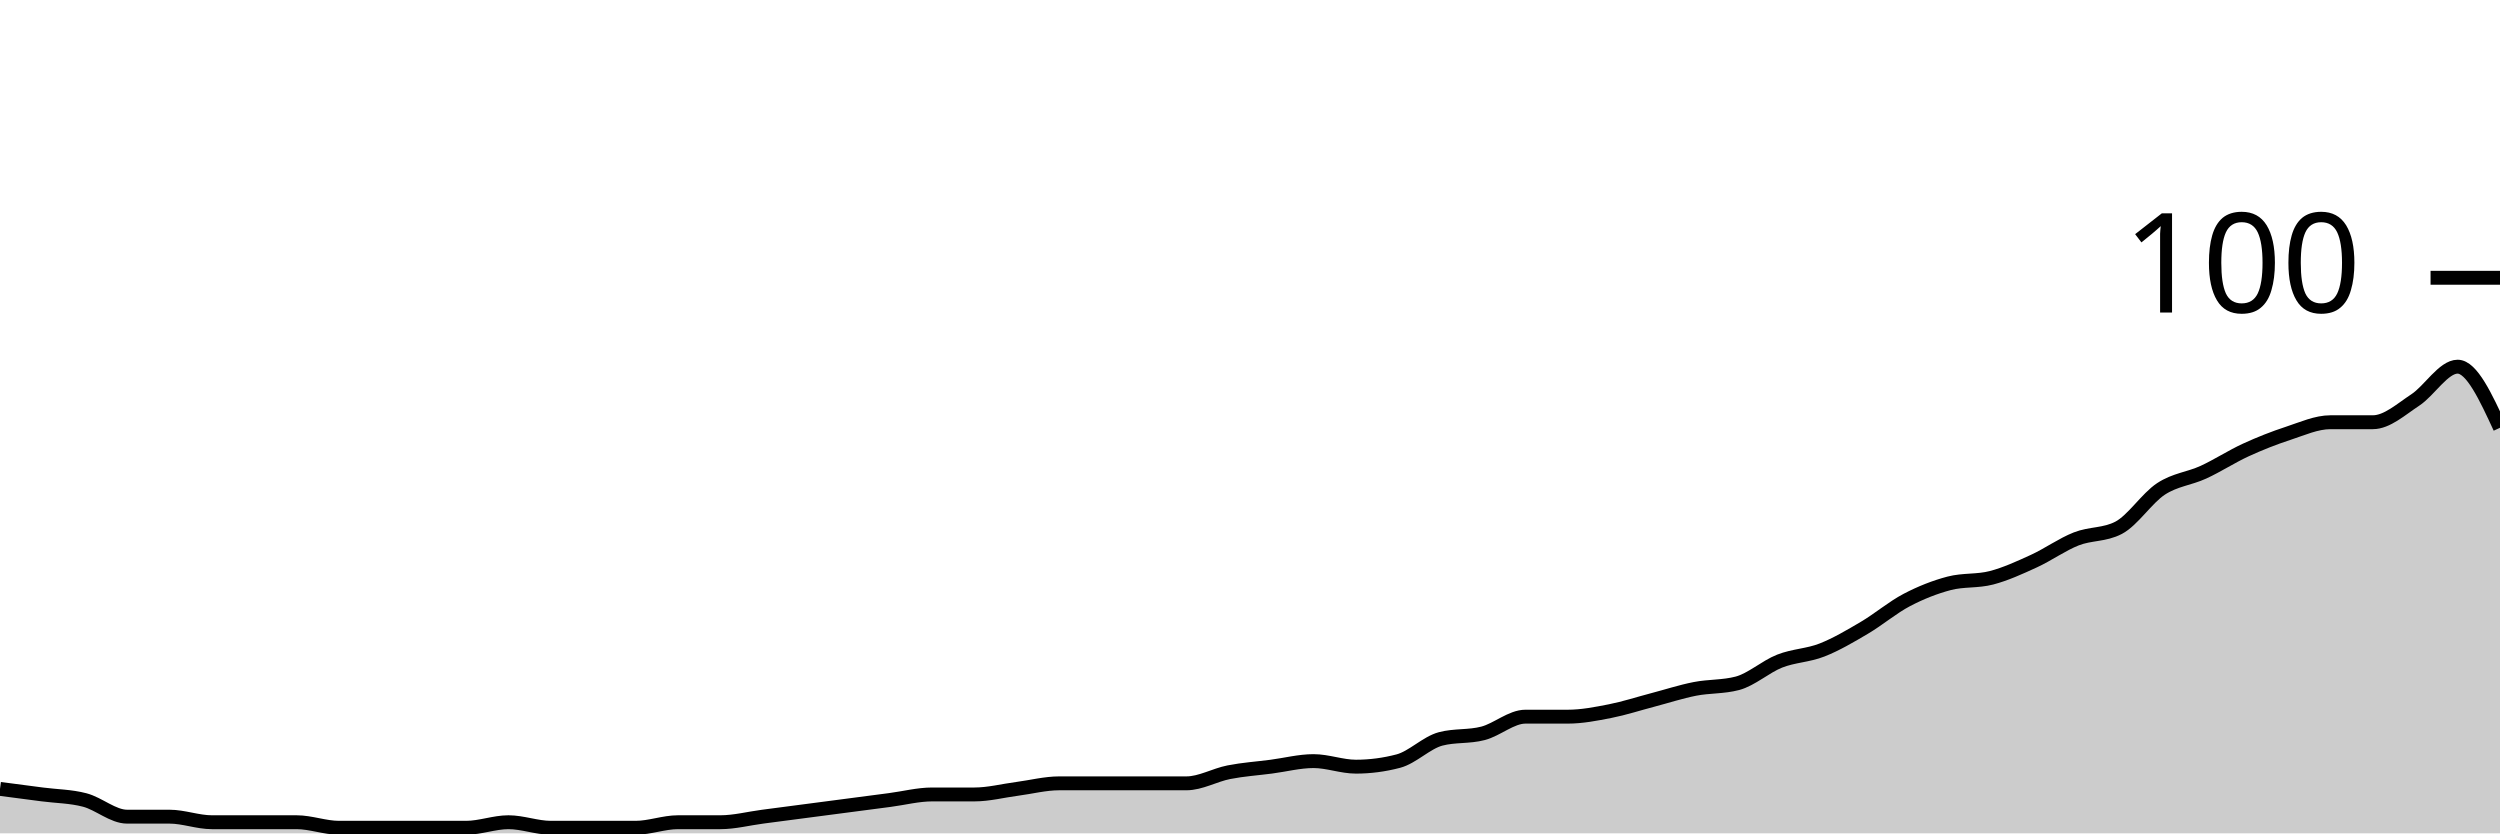
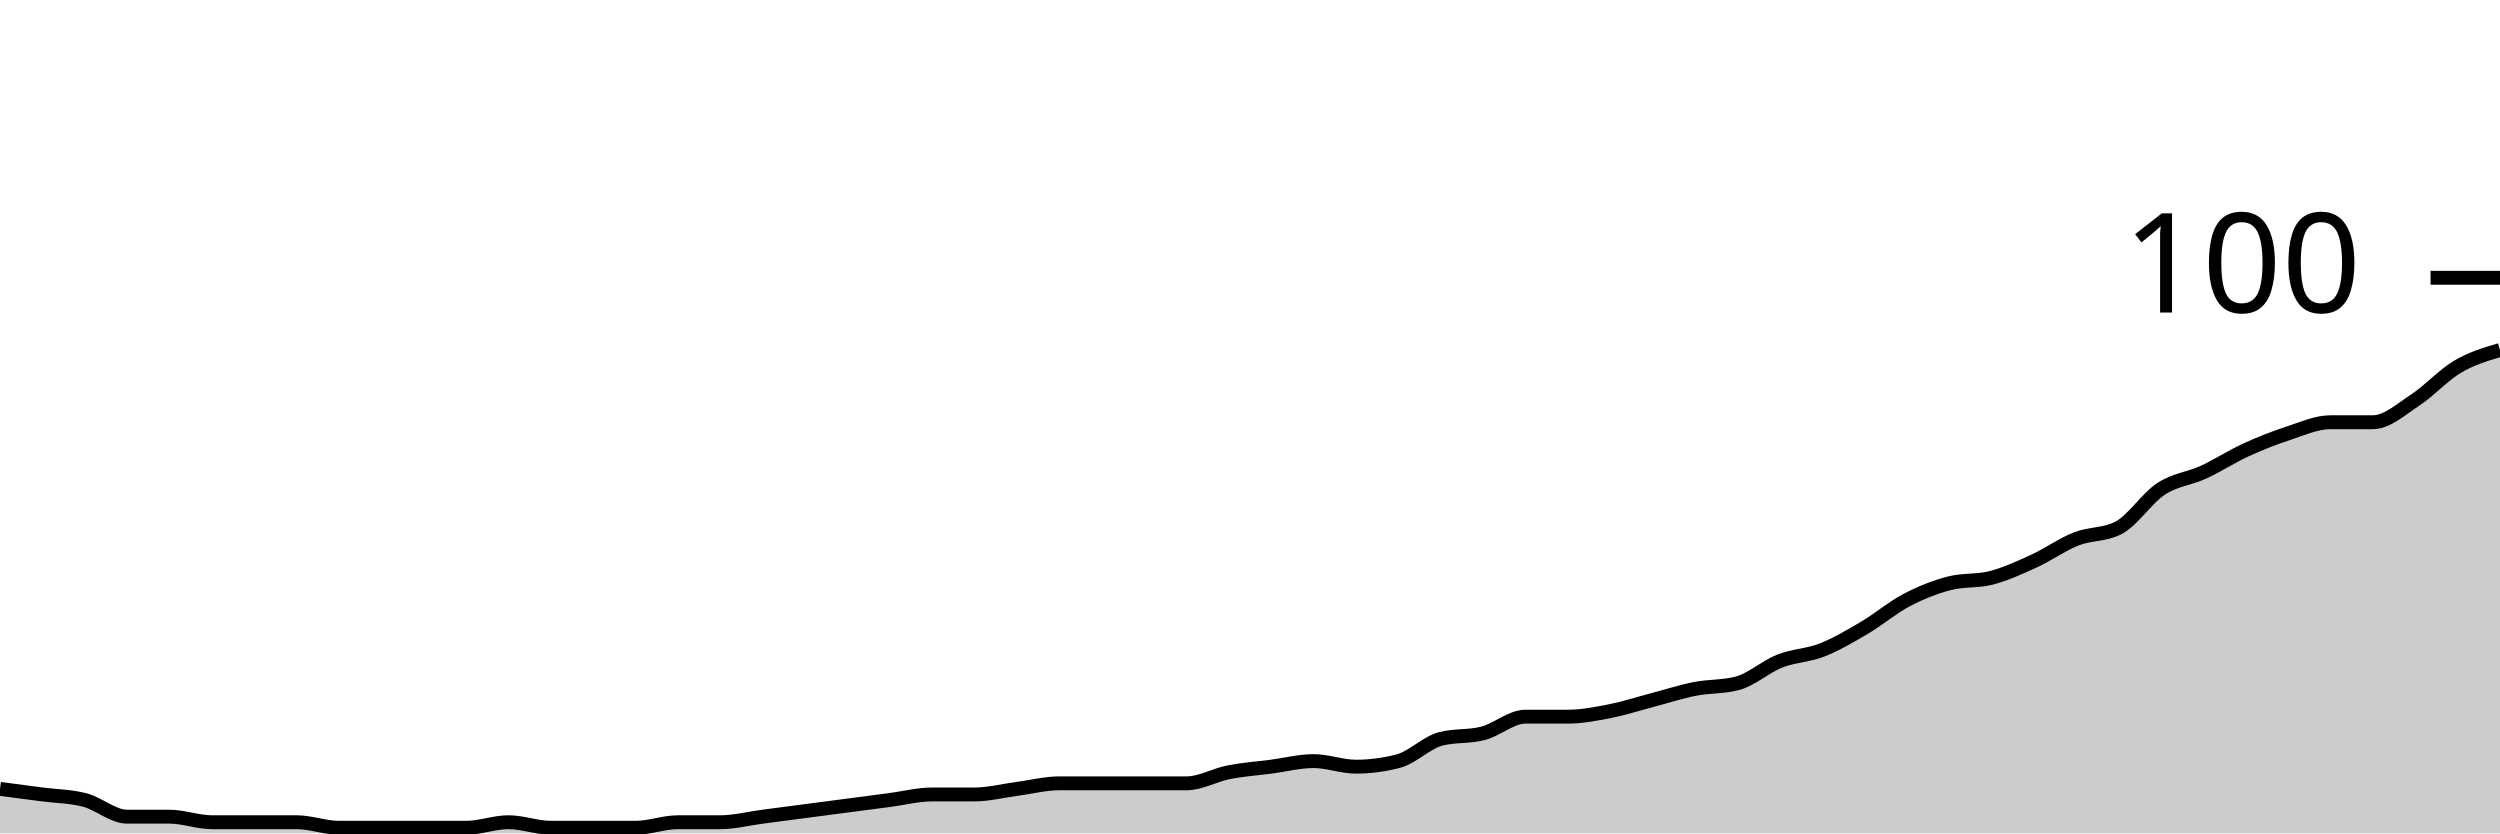
<svg xmlns="http://www.w3.org/2000/svg" viewBox="0 0 180 60">
  <g transform="translate(0,20)">
-     <path class="area" fill="rgba(0, 0, 0, 0.2)" d="M0,36.8C1.017,36.933,2.034,37.067,3.051,37.2C4.068,37.333,5.085,37.333,6.102,37.6C7.119,37.867,8.136,38.8,9.153,38.8C10.169,38.8,11.186,38.8,12.203,38.8C13.22,38.8,14.237,39.2,15.254,39.2C16.271,39.2,17.288,39.2,18.305,39.2C19.322,39.2,20.339,39.2,21.356,39.2C22.373,39.2,23.39,39.6,24.407,39.6C25.424,39.6,26.441,39.6,27.458,39.6C28.475,39.6,29.492,39.6,30.508,39.6C31.525,39.6,32.542,39.6,33.559,39.6C34.576,39.6,35.593,39.2,36.61,39.2C37.627,39.2,38.644,39.6,39.661,39.6C40.678,39.6,41.695,39.6,42.712,39.6C43.729,39.6,44.746,39.6,45.763,39.6C46.78,39.6,47.797,39.2,48.814,39.2C49.831,39.2,50.847,39.2,51.864,39.2C52.881,39.2,53.898,38.933,54.915,38.8C55.932,38.667,56.949,38.533,57.966,38.4C58.983,38.267,60,38.133,61.017,38C62.034,37.867,63.051,37.733,64.068,37.6C65.085,37.467,66.102,37.2,67.119,37.2C68.136,37.2,69.153,37.2,70.169,37.2C71.186,37.2,72.203,36.933,73.22,36.8C74.237,36.667,75.254,36.4,76.271,36.4C77.288,36.4,78.305,36.4,79.322,36.4C80.339,36.4,81.356,36.4,82.373,36.4C83.39,36.4,84.407,36.4,85.424,36.4C86.441,36.4,87.458,35.8,88.475,35.6C89.492,35.4,90.508,35.333,91.525,35.2C92.542,35.067,93.559,34.8,94.576,34.8C95.593,34.8,96.61,35.2,97.627,35.2C98.644,35.2,99.661,35.067,100.678,34.8C101.695,34.533,102.712,33.467,103.729,33.2C104.746,32.933,105.763,33.067,106.78,32.8C107.797,32.533,108.814,31.6,109.831,31.6C110.847,31.6,111.864,31.6,112.881,31.6C113.898,31.6,114.915,31.4,115.932,31.2C116.949,31,117.966,30.667,118.983,30.4C120,30.133,121.017,29.8,122.034,29.6C123.051,29.4,124.068,29.467,125.085,29.2C126.102,28.933,127.119,28,128.136,27.6C129.153,27.2,130.169,27.2,131.186,26.8C132.203,26.4,133.22,25.8,134.237,25.2C135.254,24.6,136.271,23.733,137.288,23.2C138.305,22.667,139.322,22.267,140.339,22C141.356,21.733,142.373,21.867,143.39,21.6C144.407,21.333,145.424,20.867,146.441,20.4C147.458,19.933,148.475,19.2,149.492,18.8C150.508,18.4,151.525,18.533,152.542,18C153.559,17.467,154.576,15.867,155.593,15.2C156.61,14.533,157.627,14.467,158.644,14C159.661,13.533,160.678,12.867,161.695,12.4C162.712,11.933,163.729,11.533,164.746,11.2C165.763,10.867,166.78,10.4,167.797,10.4C168.814,10.4,169.831,10.4,170.847,10.4C171.864,10.4,172.881,9.467,173.898,8.8C174.915,8.133,175.932,6.4,176.949,6.4C177.966,6.4,178.983,8.6,180,10.8L180,40C178.983,40,177.966,40,176.949,40C175.932,40,174.915,40,173.898,40C172.881,40,171.864,40,170.847,40C169.831,40,168.814,40,167.797,40C166.78,40,165.763,40,164.746,40C163.729,40,162.712,40,161.695,40C160.678,40,159.661,40,158.644,40C157.627,40,156.61,40,155.593,40C154.576,40,153.559,40,152.542,40C151.525,40,150.508,40,149.492,40C148.475,40,147.458,40,146.441,40C145.424,40,144.407,40,143.39,40C142.373,40,141.356,40,140.339,40C139.322,40,138.305,40,137.288,40C136.271,40,135.254,40,134.237,40C133.22,40,132.203,40,131.186,40C130.169,40,129.153,40,128.136,40C127.119,40,126.102,40,125.085,40C124.068,40,123.051,40,122.034,40C121.017,40,120,40,118.983,40C117.966,40,116.949,40,115.932,40C114.915,40,113.898,40,112.881,40C111.864,40,110.847,40,109.831,40C108.814,40,107.797,40,106.78,40C105.763,40,104.746,40,103.729,40C102.712,40,101.695,40,100.678,40C99.661,40,98.644,40,97.627,40C96.61,40,95.593,40,94.576,40C93.559,40,92.542,40,91.525,40C90.508,40,89.492,40,88.475,40C87.458,40,86.441,40,85.424,40C84.407,40,83.39,40,82.373,40C81.356,40,80.339,40,79.322,40C78.305,40,77.288,40,76.271,40C75.254,40,74.237,40,73.22,40C72.203,40,71.186,40,70.169,40C69.153,40,68.136,40,67.119,40C66.102,40,65.085,40,64.068,40C63.051,40,62.034,40,61.017,40C60,40,58.983,40,57.966,40C56.949,40,55.932,40,54.915,40C53.898,40,52.881,40,51.864,40C50.847,40,49.831,40,48.814,40C47.797,40,46.78,40,45.763,40C44.746,40,43.729,40,42.712,40C41.695,40,40.678,40,39.661,40C38.644,40,37.627,40,36.61,40C35.593,40,34.576,40,33.559,40C32.542,40,31.525,40,30.508,40C29.492,40,28.475,40,27.458,40C26.441,40,25.424,40,24.407,40C23.39,40,22.373,40,21.356,40C20.339,40,19.322,40,18.305,40C17.288,40,16.271,40,15.254,40C14.237,40,13.22,40,12.203,40C11.186,40,10.169,40,9.153,40C8.136,40,7.119,40,6.102,40C5.085,40,4.068,40,3.051,40C2.034,40,1.017,40,0,40Z" />
-     <path class="line" stroke="black" fill="none" d="M0,36.8C1.017,36.933,2.034,37.067,3.051,37.2C4.068,37.333,5.085,37.333,6.102,37.6C7.119,37.867,8.136,38.8,9.153,38.8C10.169,38.8,11.186,38.8,12.203,38.8C13.22,38.8,14.237,39.2,15.254,39.2C16.271,39.2,17.288,39.2,18.305,39.2C19.322,39.2,20.339,39.2,21.356,39.2C22.373,39.2,23.39,39.6,24.407,39.6C25.424,39.6,26.441,39.6,27.458,39.6C28.475,39.6,29.492,39.6,30.508,39.6C31.525,39.6,32.542,39.6,33.559,39.6C34.576,39.6,35.593,39.2,36.61,39.2C37.627,39.2,38.644,39.6,39.661,39.6C40.678,39.6,41.695,39.6,42.712,39.6C43.729,39.6,44.746,39.6,45.763,39.6C46.78,39.6,47.797,39.2,48.814,39.2C49.831,39.2,50.847,39.2,51.864,39.2C52.881,39.2,53.898,38.933,54.915,38.8C55.932,38.667,56.949,38.533,57.966,38.4C58.983,38.267,60,38.133,61.017,38C62.034,37.867,63.051,37.733,64.068,37.6C65.085,37.467,66.102,37.2,67.119,37.2C68.136,37.2,69.153,37.2,70.169,37.2C71.186,37.2,72.203,36.933,73.22,36.8C74.237,36.667,75.254,36.4,76.271,36.4C77.288,36.4,78.305,36.4,79.322,36.4C80.339,36.4,81.356,36.4,82.373,36.4C83.39,36.4,84.407,36.4,85.424,36.4C86.441,36.4,87.458,35.8,88.475,35.6C89.492,35.4,90.508,35.333,91.525,35.2C92.542,35.067,93.559,34.8,94.576,34.8C95.593,34.8,96.61,35.2,97.627,35.2C98.644,35.2,99.661,35.067,100.678,34.8C101.695,34.533,102.712,33.467,103.729,33.2C104.746,32.933,105.763,33.067,106.78,32.8C107.797,32.533,108.814,31.6,109.831,31.6C110.847,31.6,111.864,31.6,112.881,31.6C113.898,31.6,114.915,31.4,115.932,31.2C116.949,31,117.966,30.667,118.983,30.4C120,30.133,121.017,29.8,122.034,29.6C123.051,29.4,124.068,29.467,125.085,29.2C126.102,28.933,127.119,28,128.136,27.6C129.153,27.2,130.169,27.2,131.186,26.8C132.203,26.4,133.22,25.8,134.237,25.2C135.254,24.6,136.271,23.733,137.288,23.2C138.305,22.667,139.322,22.267,140.339,22C141.356,21.733,142.373,21.867,143.39,21.6C144.407,21.333,145.424,20.867,146.441,20.4C147.458,19.933,148.475,19.2,149.492,18.8C150.508,18.4,151.525,18.533,152.542,18C153.559,17.467,154.576,15.867,155.593,15.2C156.61,14.533,157.627,14.467,158.644,14C159.661,13.533,160.678,12.867,161.695,12.4C162.712,11.933,163.729,11.533,164.746,11.2C165.763,10.867,166.78,10.4,167.797,10.4C168.814,10.4,169.831,10.4,170.847,10.4C171.864,10.4,172.881,9.467,173.898,8.8C174.915,8.133,175.932,6.4,176.949,6.4C177.966,6.4,178.983,8.6,180,10.8" />
+     <path class="area" fill="rgba(0, 0, 0, 0.2)" d="M0,36.8C1.017,36.933,2.034,37.067,3.051,37.2C4.068,37.333,5.085,37.333,6.102,37.6C7.119,37.867,8.136,38.8,9.153,38.8C10.169,38.8,11.186,38.8,12.203,38.8C13.22,38.8,14.237,39.2,15.254,39.2C16.271,39.2,17.288,39.2,18.305,39.2C19.322,39.2,20.339,39.2,21.356,39.2C22.373,39.2,23.39,39.6,24.407,39.6C25.424,39.6,26.441,39.6,27.458,39.6C28.475,39.6,29.492,39.6,30.508,39.6C31.525,39.6,32.542,39.6,33.559,39.6C34.576,39.6,35.593,39.2,36.61,39.2C37.627,39.2,38.644,39.6,39.661,39.6C40.678,39.6,41.695,39.6,42.712,39.6C43.729,39.6,44.746,39.6,45.763,39.6C46.78,39.6,47.797,39.2,48.814,39.2C49.831,39.2,50.847,39.2,51.864,39.2C52.881,39.2,53.898,38.933,54.915,38.8C55.932,38.667,56.949,38.533,57.966,38.4C58.983,38.267,60,38.133,61.017,38C62.034,37.867,63.051,37.733,64.068,37.6C65.085,37.467,66.102,37.2,67.119,37.2C68.136,37.2,69.153,37.2,70.169,37.2C71.186,37.2,72.203,36.933,73.22,36.8C74.237,36.667,75.254,36.4,76.271,36.4C77.288,36.4,78.305,36.4,79.322,36.4C80.339,36.4,81.356,36.4,82.373,36.4C83.39,36.4,84.407,36.4,85.424,36.4C86.441,36.4,87.458,35.8,88.475,35.6C89.492,35.4,90.508,35.333,91.525,35.2C92.542,35.067,93.559,34.8,94.576,34.8C95.593,34.8,96.61,35.2,97.627,35.2C98.644,35.2,99.661,35.067,100.678,34.8C101.695,34.533,102.712,33.467,103.729,33.2C104.746,32.933,105.763,33.067,106.78,32.8C107.797,32.533,108.814,31.6,109.831,31.6C110.847,31.6,111.864,31.6,112.881,31.6C113.898,31.6,114.915,31.4,115.932,31.2C116.949,31,117.966,30.667,118.983,30.4C120,30.133,121.017,29.8,122.034,29.6C123.051,29.4,124.068,29.467,125.085,29.2C126.102,28.933,127.119,28,128.136,27.6C129.153,27.2,130.169,27.2,131.186,26.8C132.203,26.4,133.22,25.8,134.237,25.2C135.254,24.6,136.271,23.733,137.288,23.2C138.305,22.667,139.322,22.267,140.339,22C141.356,21.733,142.373,21.867,143.39,21.6C144.407,21.333,145.424,20.867,146.441,20.4C147.458,19.933,148.475,19.2,149.492,18.8C150.508,18.4,151.525,18.533,152.542,18C153.559,17.467,154.576,15.867,155.593,15.2C156.61,14.533,157.627,14.467,158.644,14C159.661,13.533,160.678,12.867,161.695,12.4C162.712,11.933,163.729,11.533,164.746,11.2C165.763,10.867,166.78,10.4,167.797,10.4C168.814,10.4,169.831,10.4,170.847,10.4C171.864,10.4,172.881,9.467,173.898,8.8C174.915,8.133,175.932,7,176.949,6.4C177.966,5.8,178.983,5.5,180,5.2L180,40C178.983,40,177.966,40,176.949,40C175.932,40,174.915,40,173.898,40C172.881,40,171.864,40,170.847,40C169.831,40,168.814,40,167.797,40C166.78,40,165.763,40,164.746,40C163.729,40,162.712,40,161.695,40C160.678,40,159.661,40,158.644,40C157.627,40,156.61,40,155.593,40C154.576,40,153.559,40,152.542,40C151.525,40,150.508,40,149.492,40C148.475,40,147.458,40,146.441,40C145.424,40,144.407,40,143.39,40C142.373,40,141.356,40,140.339,40C139.322,40,138.305,40,137.288,40C136.271,40,135.254,40,134.237,40C133.22,40,132.203,40,131.186,40C130.169,40,129.153,40,128.136,40C127.119,40,126.102,40,125.085,40C124.068,40,123.051,40,122.034,40C121.017,40,120,40,118.983,40C117.966,40,116.949,40,115.932,40C114.915,40,113.898,40,112.881,40C111.864,40,110.847,40,109.831,40C108.814,40,107.797,40,106.78,40C105.763,40,104.746,40,103.729,40C102.712,40,101.695,40,100.678,40C99.661,40,98.644,40,97.627,40C96.61,40,95.593,40,94.576,40C93.559,40,92.542,40,91.525,40C90.508,40,89.492,40,88.475,40C87.458,40,86.441,40,85.424,40C84.407,40,83.39,40,82.373,40C81.356,40,80.339,40,79.322,40C78.305,40,77.288,40,76.271,40C75.254,40,74.237,40,73.22,40C72.203,40,71.186,40,70.169,40C69.153,40,68.136,40,67.119,40C66.102,40,65.085,40,64.068,40C63.051,40,62.034,40,61.017,40C60,40,58.983,40,57.966,40C56.949,40,55.932,40,54.915,40C53.898,40,52.881,40,51.864,40C50.847,40,49.831,40,48.814,40C47.797,40,46.78,40,45.763,40C44.746,40,43.729,40,42.712,40C41.695,40,40.678,40,39.661,40C38.644,40,37.627,40,36.61,40C35.593,40,34.576,40,33.559,40C32.542,40,31.525,40,30.508,40C29.492,40,28.475,40,27.458,40C26.441,40,25.424,40,24.407,40C23.39,40,22.373,40,21.356,40C20.339,40,19.322,40,18.305,40C17.288,40,16.271,40,15.254,40C14.237,40,13.22,40,12.203,40C11.186,40,10.169,40,9.153,40C8.136,40,7.119,40,6.102,40C5.085,40,4.068,40,3.051,40C2.034,40,1.017,40,0,40Z" />
+     <path class="line" stroke="black" fill="none" d="M0,36.8C1.017,36.933,2.034,37.067,3.051,37.2C4.068,37.333,5.085,37.333,6.102,37.6C7.119,37.867,8.136,38.8,9.153,38.8C10.169,38.8,11.186,38.8,12.203,38.8C13.22,38.8,14.237,39.2,15.254,39.2C16.271,39.2,17.288,39.2,18.305,39.2C19.322,39.2,20.339,39.2,21.356,39.2C22.373,39.2,23.39,39.6,24.407,39.6C25.424,39.6,26.441,39.6,27.458,39.6C28.475,39.6,29.492,39.6,30.508,39.6C31.525,39.6,32.542,39.6,33.559,39.6C34.576,39.6,35.593,39.2,36.61,39.2C37.627,39.2,38.644,39.6,39.661,39.6C40.678,39.6,41.695,39.6,42.712,39.6C43.729,39.6,44.746,39.6,45.763,39.6C46.78,39.6,47.797,39.2,48.814,39.2C49.831,39.2,50.847,39.2,51.864,39.2C52.881,39.2,53.898,38.933,54.915,38.8C55.932,38.667,56.949,38.533,57.966,38.4C58.983,38.267,60,38.133,61.017,38C62.034,37.867,63.051,37.733,64.068,37.6C65.085,37.467,66.102,37.2,67.119,37.2C68.136,37.2,69.153,37.2,70.169,37.2C71.186,37.2,72.203,36.933,73.22,36.8C74.237,36.667,75.254,36.4,76.271,36.4C77.288,36.4,78.305,36.4,79.322,36.4C80.339,36.4,81.356,36.4,82.373,36.4C83.39,36.4,84.407,36.4,85.424,36.4C86.441,36.4,87.458,35.8,88.475,35.6C89.492,35.4,90.508,35.333,91.525,35.2C92.542,35.067,93.559,34.8,94.576,34.8C95.593,34.8,96.61,35.2,97.627,35.2C98.644,35.2,99.661,35.067,100.678,34.8C101.695,34.533,102.712,33.467,103.729,33.2C104.746,32.933,105.763,33.067,106.78,32.8C107.797,32.533,108.814,31.6,109.831,31.6C110.847,31.6,111.864,31.6,112.881,31.6C113.898,31.6,114.915,31.4,115.932,31.2C116.949,31,117.966,30.667,118.983,30.4C120,30.133,121.017,29.8,122.034,29.6C123.051,29.4,124.068,29.467,125.085,29.2C126.102,28.933,127.119,28,128.136,27.6C129.153,27.2,130.169,27.2,131.186,26.8C132.203,26.4,133.22,25.8,134.237,25.2C135.254,24.6,136.271,23.733,137.288,23.2C138.305,22.667,139.322,22.267,140.339,22C141.356,21.733,142.373,21.867,143.39,21.6C144.407,21.333,145.424,20.867,146.441,20.4C147.458,19.933,148.475,19.2,149.492,18.8C150.508,18.4,151.525,18.533,152.542,18C153.559,17.467,154.576,15.867,155.593,15.2C156.61,14.533,157.627,14.467,158.644,14C159.661,13.533,160.678,12.867,161.695,12.4C162.712,11.933,163.729,11.533,164.746,11.2C165.763,10.867,166.78,10.4,167.797,10.4C168.814,10.4,169.831,10.4,170.847,10.4C171.864,10.4,172.881,9.467,173.898,8.8C174.915,8.133,175.932,7,176.949,6.4C177.966,5.8,178.983,5.5,180,5.2" />
    <path class="axis-ceiling" stroke-width="1" stroke="black" fill="none" d="M175,0L180,0" />
    <text class="axis-ceiling-label" font-family="sans-serif" text-anchor="end" font-size="10px" x="170" y="2.5">100</text>
  </g>
</svg>
